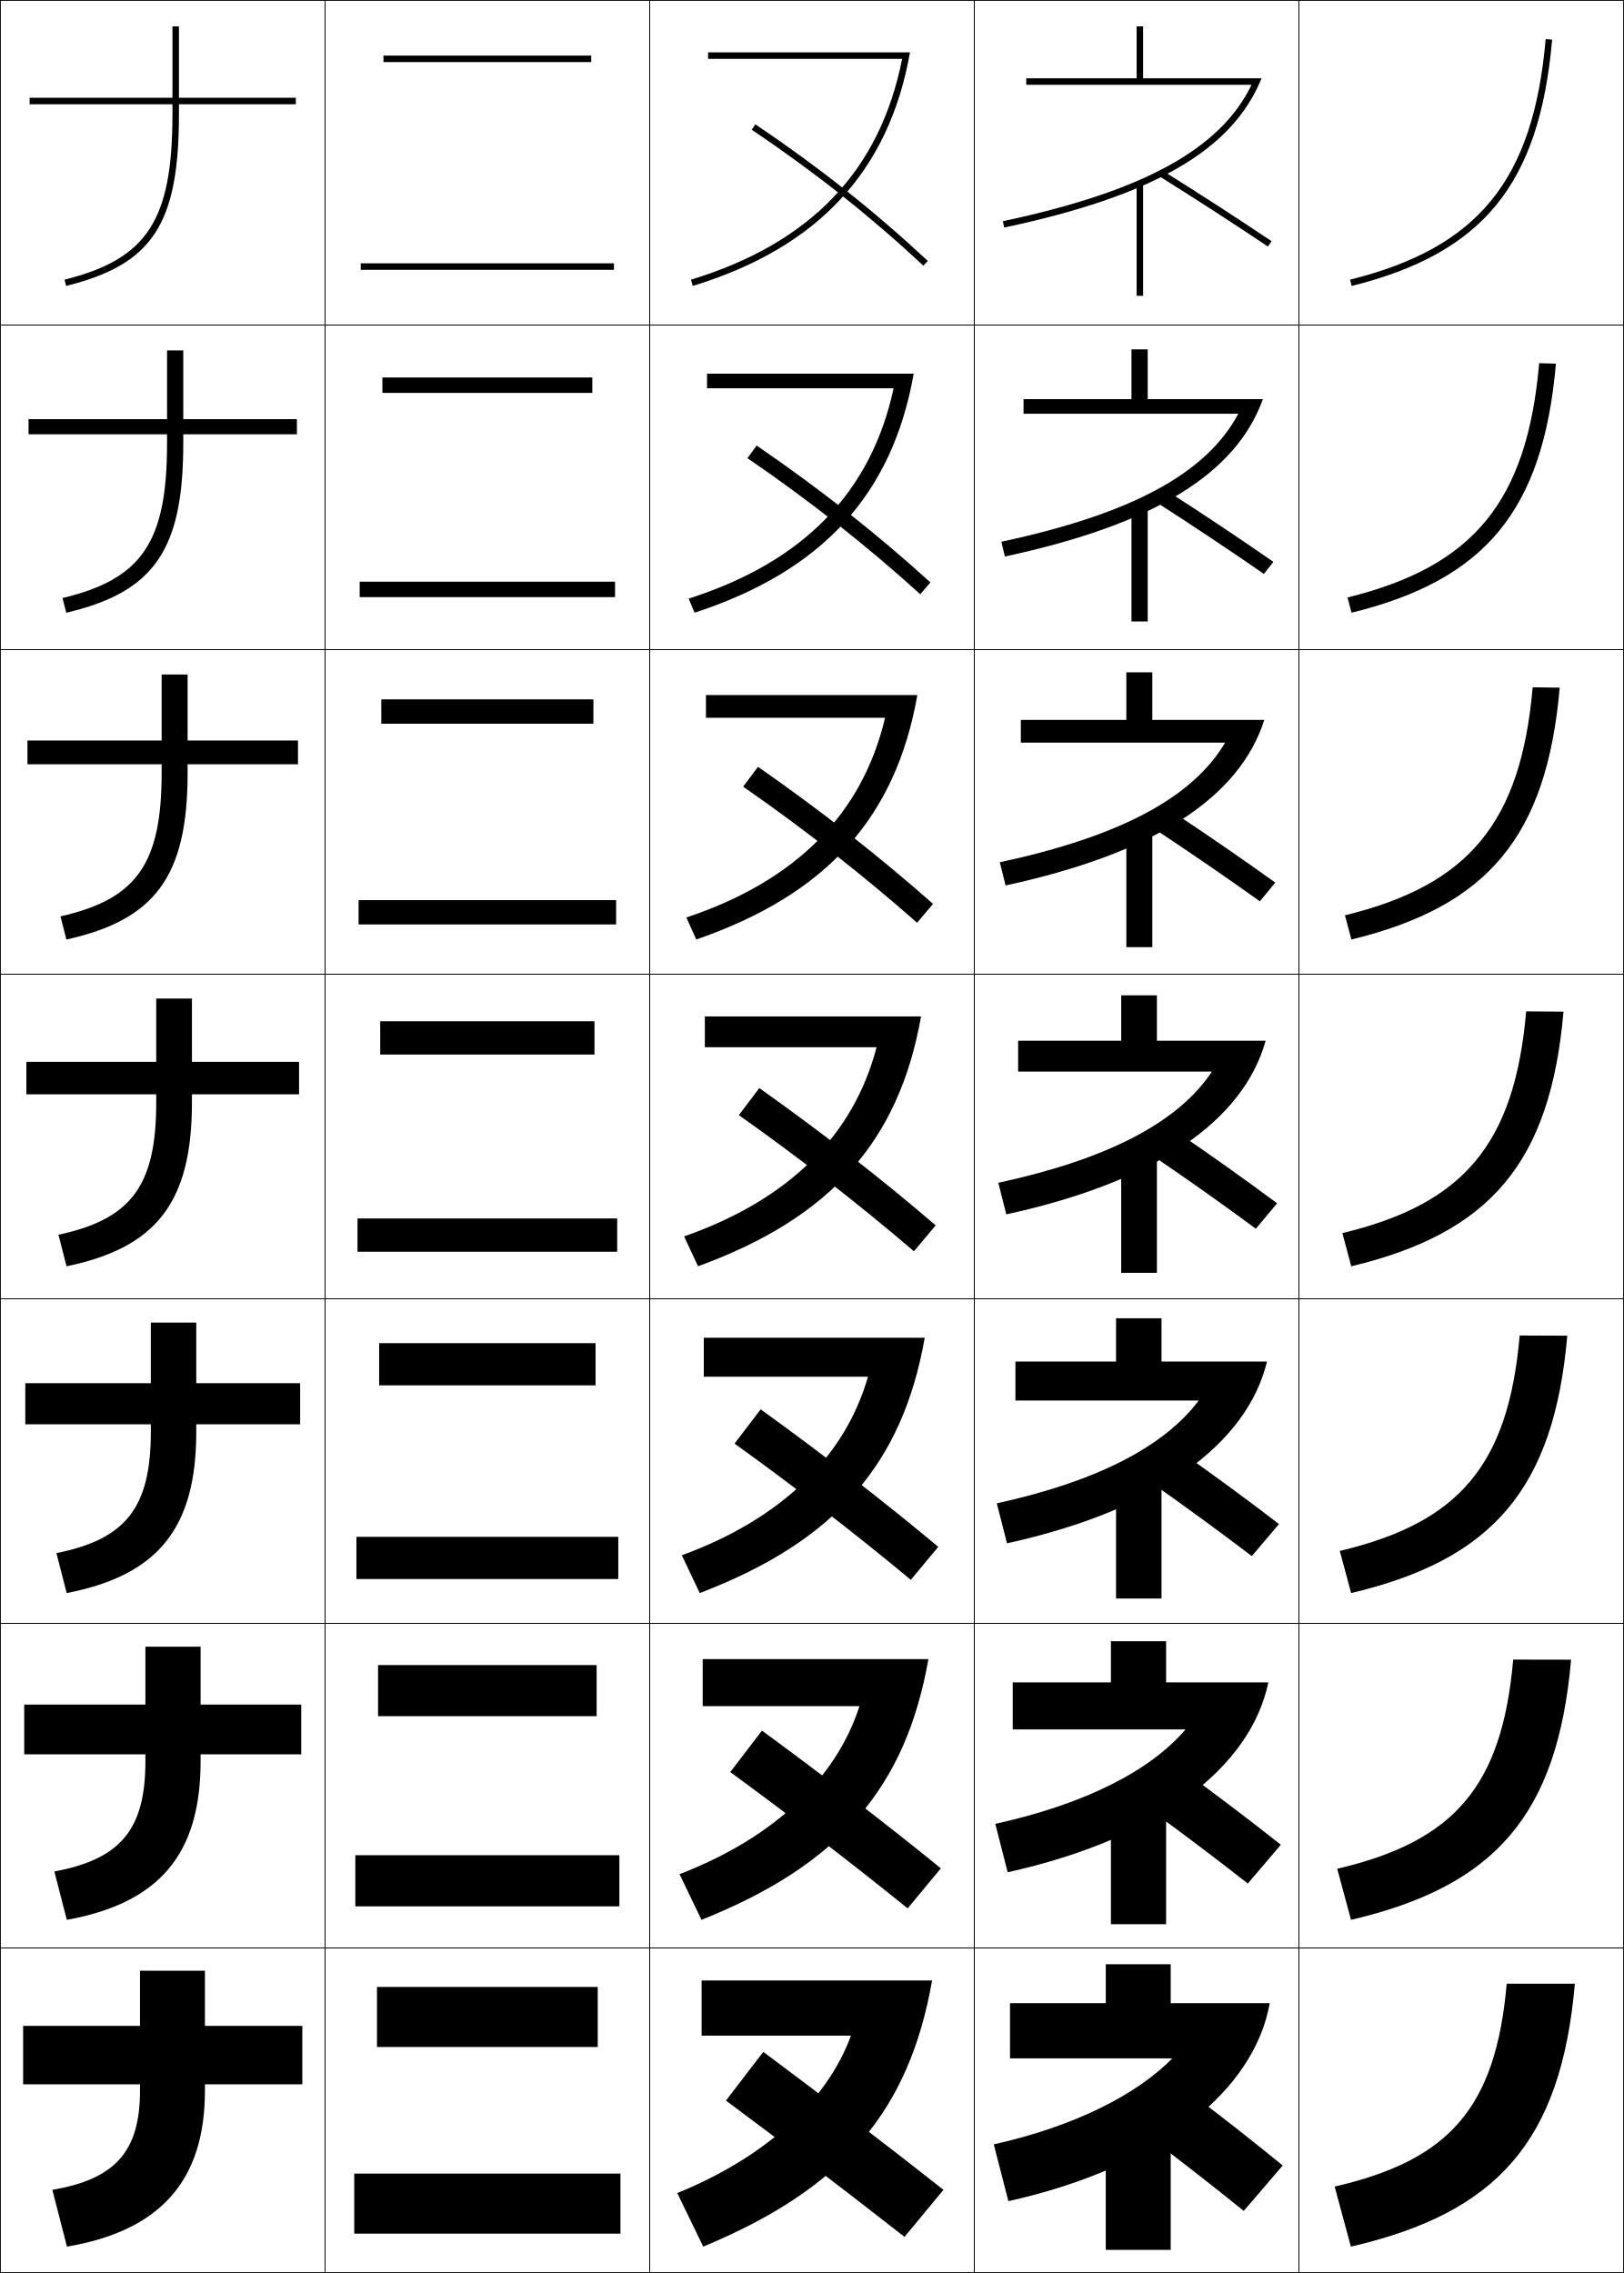
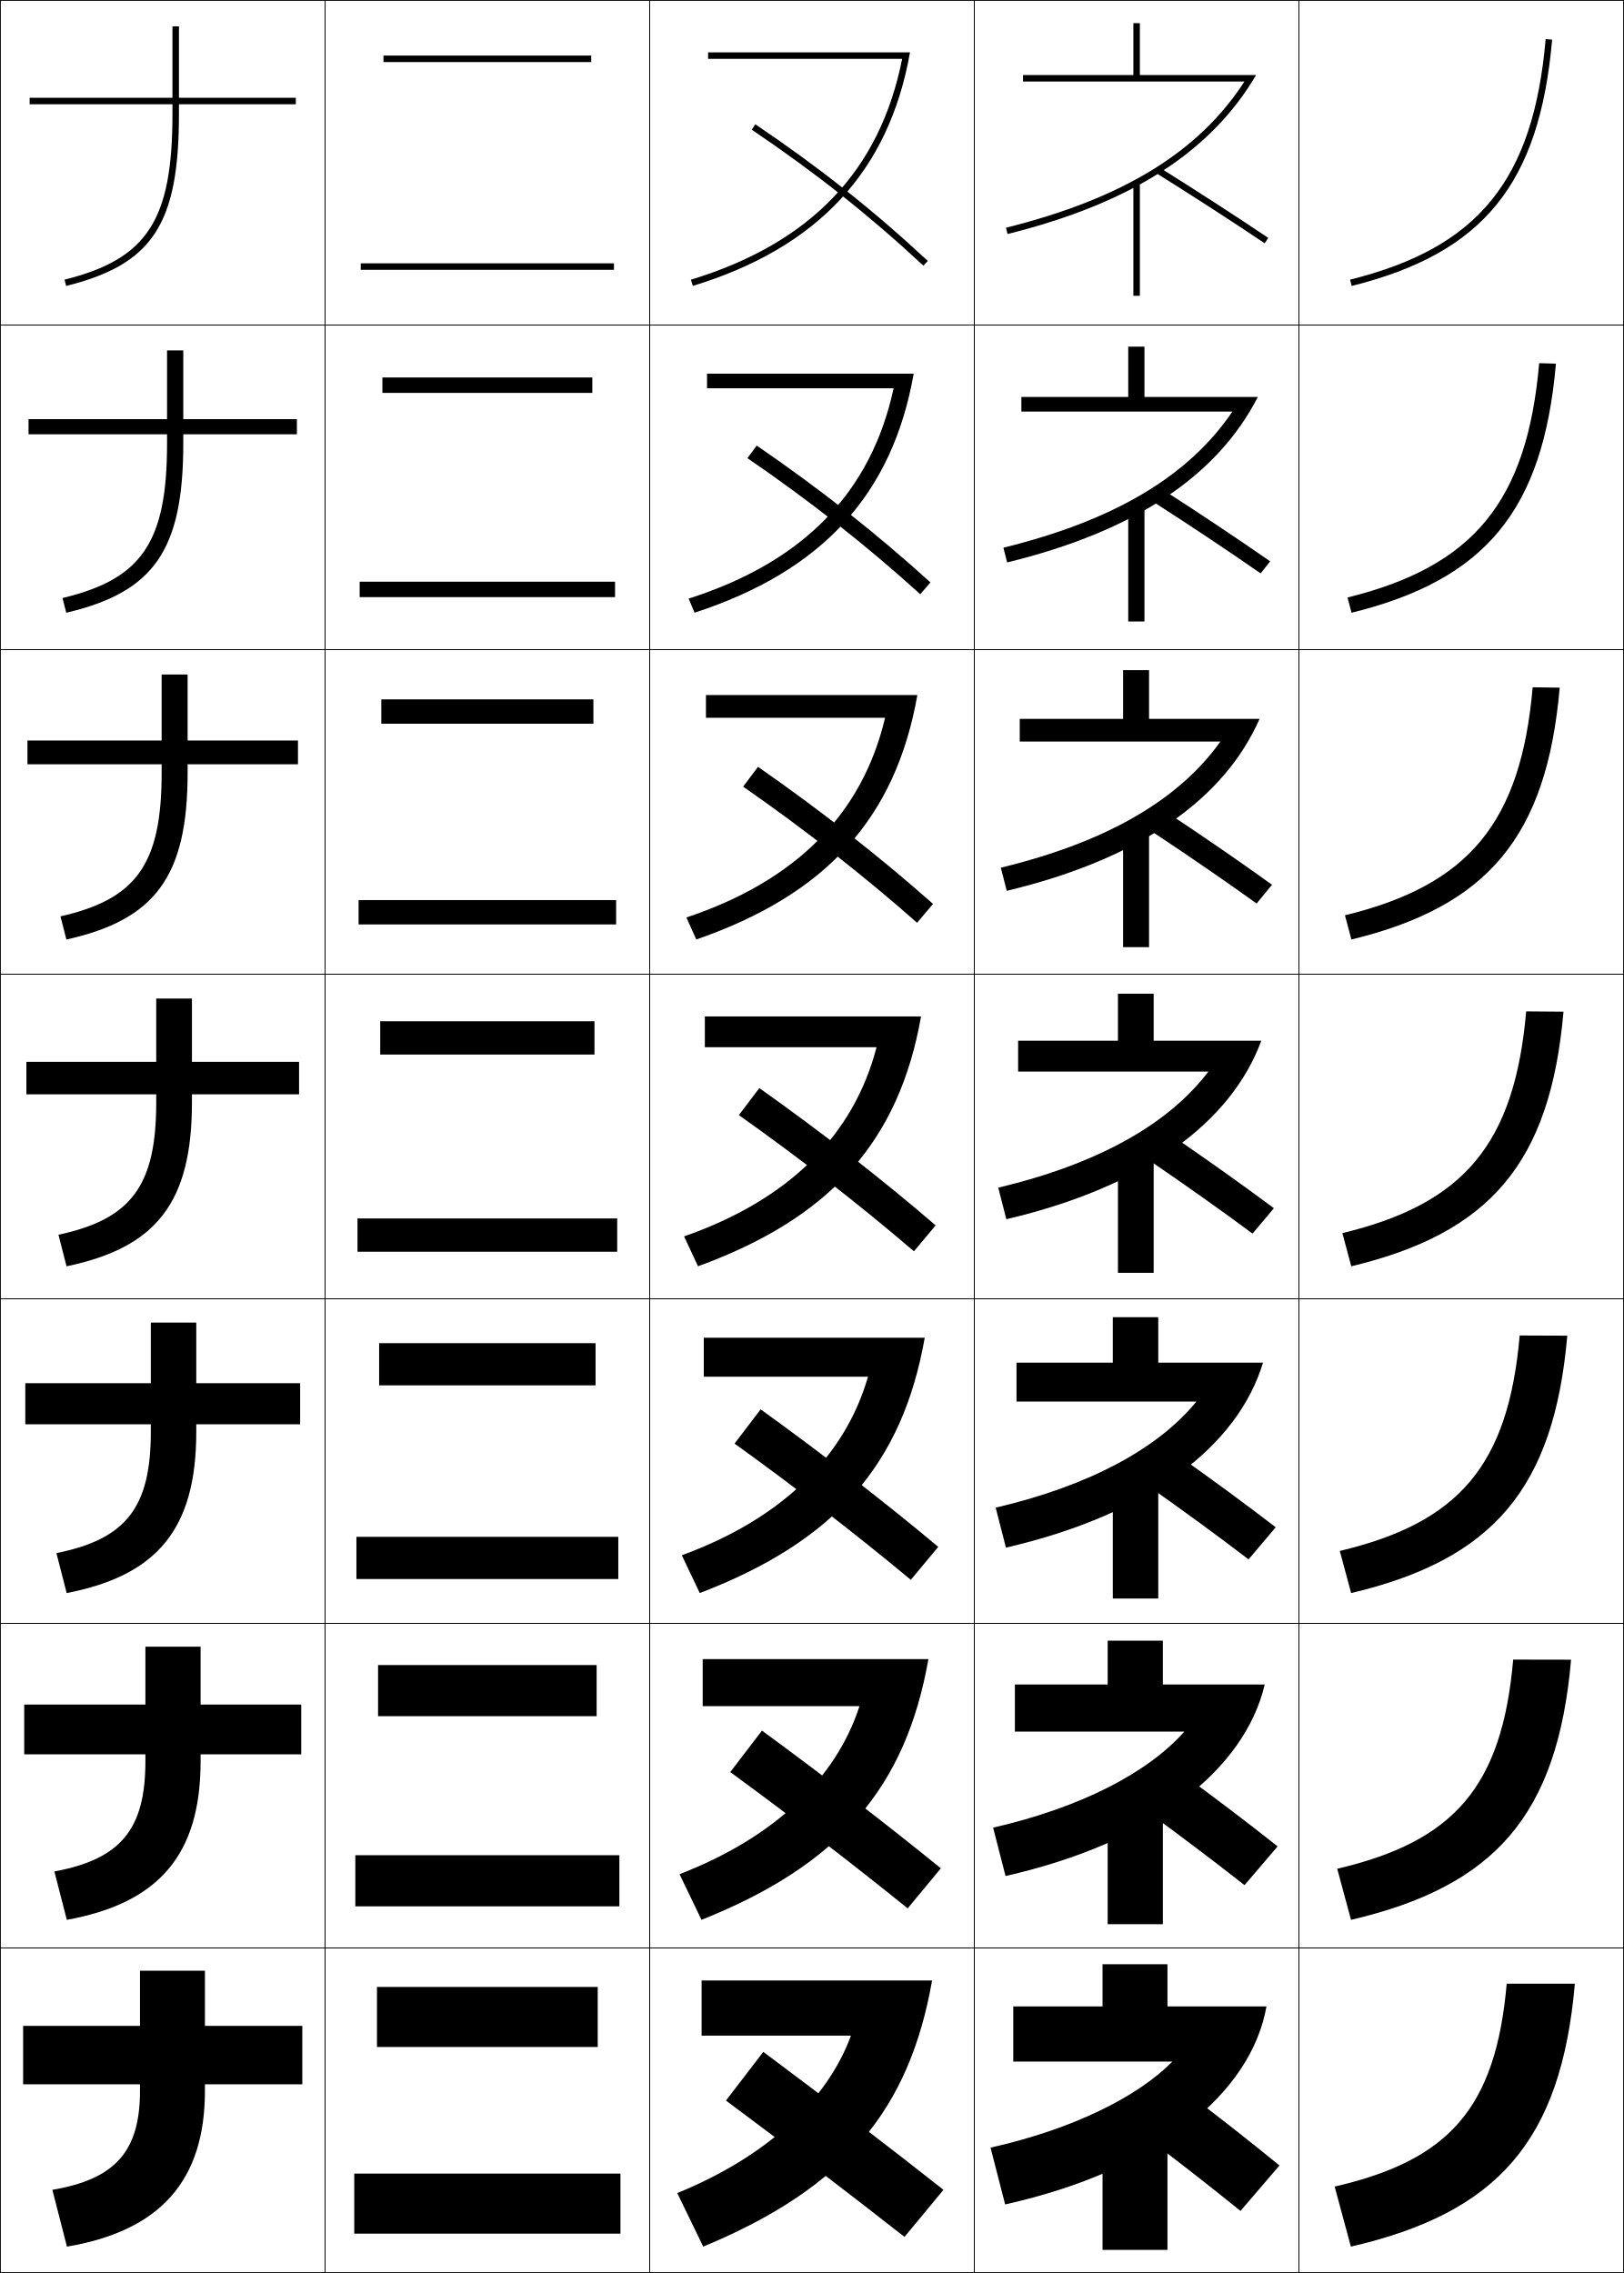
<svg xmlns="http://www.w3.org/2000/svg" width="500.25" height="700.25" viewBox="0 0 500.25 700.25" overflow="visible" enable-background="new 0 0 500.25 700.25" xml:space="preserve">
  <g id="glyphs">
    <g>
      <rect x="0.125" y="0.125" fill="none" stroke="#000000" stroke-width="0.25" width="100" height="100" />
      <rect x="400.125" y="0.125" fill="none" stroke="#000000" stroke-width="0.25" width="100" height="100" />
      <rect x="100.125" y="0.125" fill="none" stroke="#000000" stroke-width="0.25" width="100" height="100" />
      <rect x="200.125" y="0.125" fill="none" stroke="#000000" stroke-width="0.25" width="100" height="100" />
      <rect x="300.125" y="0.125" fill="none" stroke="#000000" stroke-width="0.25" width="100" height="100" />
      <rect x="0.125" y="100.125" fill="none" stroke="#000000" stroke-width="0.25" width="100" height="100" />
      <rect x="400.125" y="100.125" fill="none" stroke="#000000" stroke-width="0.25" width="100" height="100" />
      <rect x="100.125" y="100.125" fill="none" stroke="#000000" stroke-width="0.25" width="100" height="100" />
      <rect x="200.125" y="100.125" fill="none" stroke="#000000" stroke-width="0.25" width="100" height="100" />
      <rect x="300.125" y="100.125" fill="none" stroke="#000000" stroke-width="0.25" width="100" height="100" />
      <rect x="0.125" y="200.125" fill="none" stroke="#000000" stroke-width="0.25" width="100" height="100" />
      <rect x="400.125" y="200.125" fill="none" stroke="#000000" stroke-width="0.25" width="100" height="100" />
      <rect x="100.125" y="200.125" fill="none" stroke="#000000" stroke-width="0.25" width="100" height="100" />
      <rect x="200.125" y="200.125" fill="none" stroke="#000000" stroke-width="0.25" width="100" height="100" />
      <rect x="300.125" y="200.125" fill="none" stroke="#000000" stroke-width="0.25" width="100" height="100" />
      <rect x="0.125" y="300.125" fill="none" stroke="#000000" stroke-width="0.25" width="100" height="100" />
      <rect x="400.125" y="300.125" fill="none" stroke="#000000" stroke-width="0.25" width="100" height="100" />
      <rect x="100.125" y="300.125" fill="none" stroke="#000000" stroke-width="0.25" width="100" height="100" />
      <rect x="200.125" y="300.125" fill="none" stroke="#000000" stroke-width="0.25" width="100" height="100" />
      <rect x="300.125" y="300.125" fill="none" stroke="#000000" stroke-width="0.25" width="100" height="100" />
      <rect x="0.125" y="400.125" fill="none" stroke="#000000" stroke-width="0.25" width="100" height="100" />
      <rect x="400.125" y="400.125" fill="none" stroke="#000000" stroke-width="0.25" width="100" height="100" />
      <rect x="100.125" y="400.125" fill="none" stroke="#000000" stroke-width="0.25" width="100" height="100" />
      <rect x="200.125" y="400.125" fill="none" stroke="#000000" stroke-width="0.25" width="100" height="100" />
      <rect x="300.125" y="400.125" fill="none" stroke="#000000" stroke-width="0.25" width="100" height="100" />
      <rect x="0.125" y="500.125" fill="none" stroke="#000000" stroke-width="0.25" width="100" height="100" />
      <rect x="400.125" y="500.125" fill="none" stroke="#000000" stroke-width="0.25" width="100" height="100" />
      <rect x="100.125" y="500.125" fill="none" stroke="#000000" stroke-width="0.25" width="100" height="100" />
      <rect x="200.125" y="500.125" fill="none" stroke="#000000" stroke-width="0.25" width="100" height="100" />
      <rect x="300.125" y="500.125" fill="none" stroke="#000000" stroke-width="0.25" width="100" height="100" />
      <rect x="0.125" y="600.125" fill="none" stroke="#000000" stroke-width="0.25" width="100" height="100" />
      <rect x="400.125" y="600.125" fill="none" stroke="#000000" stroke-width="0.25" width="100" height="100" />
      <rect x="100.125" y="600.125" fill="none" stroke="#000000" stroke-width="0.25" width="100" height="100" />
      <rect x="200.125" y="600.125" fill="none" stroke="#000000" stroke-width="0.25" width="100" height="100" />
      <rect x="300.125" y="600.125" fill="none" stroke="#000000" stroke-width="0.25" width="100" height="100" />
    </g>
    <g>
      <path d="M91.125,30.125h-36v-22h-2v22h-44v2h44v3c0,32.756-7.767,44.679-33.242,51.029l0.484,1.941      C47.004,81.455,55.125,69.078,55.125,35.125v-3h36V30.125z" />
      <path d="M8.792,129.125v4.667h42.667V136.625c0,30.399-7.738,41.769-32.202,47.608      l1.153,4.535c26.974-6.341,36.048-19.224,36.048-52.143v-2.833h35V129.125h-35v-21.167      h-5V129.125H8.792z" />
      <path d="M8.458,228.125v7.333h41.333V238.125c0,28.042-7.71,38.859-31.162,44.187      l1.823,7.127c27.31-6.041,37.339-19.429,37.339-51.313v-2.667h34V228.125h-34v-20.333      h-8V228.125H8.458z" />
      <path d="M8.125,327.125v10h40v2.5c0,25.686-7.682,35.95-30.121,40.765l2.492,9.721      C48.143,384.368,59.125,370.475,59.125,339.625v-2.5h33v-10h-33v-19.5h-11v19.5H8.125z" />
      <path d="M7.792,426.125v12.667h38.667V441.125c0,23.329-7.653,33.04-29.081,37.343      l3.162,12.314c27.983-5.443,39.919-19.842,39.919-49.657v-2.333h32V426.125h-32      v-18.667h-14V426.125H7.792z" />
      <path d="M7.458,525.125v15.333h37.333V542.625c0,20.973-7.625,30.13-28.04,33.922      l3.831,14.906c28.32-5.143,41.209-20.048,41.209-48.828v-2.167h31V525.125h-31v-17.833      h-17V525.125H7.458z" />
      <path d="M93.125,624.125h-30v-17h-20v17h-36v18h36v2c0,18.616-7.597,27.221-27,30.5l4.5,17.5      c28.656-4.844,42.5-20.254,42.5-48v-2h30V624.125z" />
    </g>
    <g>
      <path d="M231.565,39.954c19.582,13.207,36.384,26.521,52.878,41.902l1.363-1.463      C269.235,64.939,252.355,51.562,232.685,38.296L231.565,39.954z" />
      <path d="M230.242,141.149c19.172,13.124,36.665,26.889,53.231,41.918l3.137-3.635      c-16.47-14.981-34.048-28.815-53.519-42.165L230.242,141.149z" />
      <path d="M228.919,242.344c18.763,13.042,36.945,27.257,53.585,41.935l4.909-5.809      c-16.368-14.508-34.645-28.8-53.915-42.232L228.919,242.344z" />
      <path d="M227.595,343.539c18.353,12.959,37.227,27.624,53.939,41.951l6.682-7.981      c-16.266-14.034-35.241-28.784-54.311-42.299L227.595,343.539z" />
      <path d="M226.272,444.734c17.943,12.876,37.508,27.992,54.292,41.968l8.454-10.154      c-16.163-13.562-35.838-28.769-54.707-42.366L226.272,444.734z" />
      <path d="M224.948,545.93c17.534,12.793,37.789,28.359,54.646,41.984l10.228-12.328      c-16.062-13.088-36.435-28.753-55.104-42.433L224.948,545.93z" />
      <path d="M223.625,647.125c17.124,12.71,38.07,28.727,55,42l12-14.5      c-15.96-12.615-37.031-28.737-55.5-42.5L223.625,647.125z" />
    </g>
    <g>
      <path d="M218.125,16.125v2h59.773c-6.83,34.478-28.131,56.753-65.066,68.043l0.585,1.913      C251.875,76.324,273.854,52.776,280.316,16.125H218.125z" />
      <path d="M217.792,115.125V119.625h57.478c-6.908,32.06-27.78,53.511-63.138,64.786      l1.821,4.344c39.322-12.824,60.942-36.442,67.499-73.63H217.792z" />
      <path d="M217.458,214.125v7h55.182c-6.988,29.641-27.429,50.269-61.211,61.528      l3.057,6.775c40.188-13.892,61.448-37.579,68.1-75.304H217.458z" />
      <path d="M217.125,313.125v9.5h52.887c-7.066,27.223-27.079,47.026-59.283,58.272      l4.292,9.206c41.052-14.959,61.954-38.717,68.7-76.978H217.125z" />
      <path d="M216.792,412.125v12h50.591c-7.146,24.805-26.728,43.783-57.355,55.015      l5.528,11.638C257.474,474.75,278.015,450.922,284.855,412.125H216.792z" />
      <path d="M216.458,511.125v14.5h48.295c-7.224,22.387-26.377,40.541-55.428,51.757      l6.764,14.069c42.783-17.095,62.964-40.992,69.9-80.326H216.458z" />
      <path d="M216.125,610.125v17h46c-7.303,19.969-26.026,37.299-53.5,48.5l8,16.5      c43.647-18.162,63.47-42.13,70.5-82H216.125z" />
    </g>
    <g>
-       <rect x="350.125" y="56.125" width="2" height="35" />
-       <rect x="348.541" y="155.958" width="5.001" height="35.5" />
-       <rect x="346.959" y="255.792" width="7.999" height="36" />
-       <rect x="345.375" y="355.625" width="11" height="36.5" />
-       <rect x="343.792" y="455.458" width="14" height="37" />
-       <rect x="342.208" y="555.292" width="17" height="37.5" />
-       <rect x="340.625" y="655.125" width="20" height="38" />
-     </g>
-     <g>
-       <path d="M352.125,24.125v-16h-2v16h-34v2h69.396c-9.545,19.799-33.377,32.834-76.605,42.022      l0.416,1.956C355.23,60.348,379.656,46.276,388.607,24.125H352.125z" />
-       <path d="M348.541,107.625v15.333h-33.249v4.5h66.164      c-9.79,18.367-32.843,30.854-73.005,39.436l1.097,4.546      c46.063-9.875,71.23-25.545,79.479-48.482h-35.485V107.625H348.541z" />
-       <path d="M346.958,207.125v14.667h-32.501v7h62.933      c-10.034,16.935-32.309,28.874-69.404,36.848l1.777,7.138      c46.229-9.996,72.137-27.263,79.684-50.986h-34.489V207.125H346.958z" />
-       <path d="M345.375,306.625v14h-31.75v9.5h59.698c-10.278,15.502-31.773,26.894-65.803,34.261      l2.458,9.729c46.395-10.115,73.044-28.981,79.888-53.489H356.375v-14H345.375z" />
-       <path d="M343.791,406.125v13.333h-31v12h56.466      c-10.522,14.07-31.239,24.914-62.201,31.675l3.139,12.318      c46.56-10.235,73.95-30.699,80.091-55.993h-32.494V406.125H343.791z" />
-       <path d="M342.208,505.625v12.667h-30.25v14.5h53.232      c-10.767,12.638-30.705,22.934-58.601,29.087l3.819,14.909      c46.726-10.354,74.856-32.418,80.296-58.496h-31.497V505.625H342.208z" />
-       <path d="M360.625,617.125v-12h-20v12h-29.5v17h50c-11.011,11.206-30.171,20.954-55,26.5l4.5,17.5      c46.892-10.475,75.764-34.136,80.5-61H360.625z" />
-     </g>
-     <g>
-       <path d="M356.595,53.973c11.726,7.325,24.425,15.542,33.971,21.981l1.119-1.658      c-9.565-6.451-22.286-14.683-34.03-22.019L356.595,53.973z" />
-       <path d="M389.325,176.816l2.933-3.715c-9.549-6.667-21.902-14.902-33.358-22.266      l-2.8,3.83C367.492,161.983,379.772,170.159,389.325,176.816z" />
-       <path d="M388.085,277.678l4.746-5.772c-9.532-6.882-21.52-15.122-32.687-22.513      l-4.539,5.964C366.664,262.668,378.526,270.803,388.085,277.678z" />
-       <path d="M386.846,378.539l6.559-7.828c-9.516-7.098-21.137-15.342-32.014-22.76      l-6.281,8.098C365.836,363.354,377.279,371.447,386.846,378.539z" />
-       <path d="M385.605,479.401l8.373-9.886c-9.5-7.312-20.753-15.562-31.343-23.007      l-8.021,10.232C365.008,464.039,376.034,472.092,385.605,479.401z" />
-       <path d="M384.365,580.263l10.187-11.942c-9.484-7.528-20.37-15.78-30.672-23.253      l-9.76,12.365C364.179,564.725,374.787,572.735,384.365,580.263z" />
-       <path d="M353.625,658.125c9.726,7.285,19.915,15.255,29.5,23l12-14c-9.468-7.743-19.987-16-30-23.5      L353.625,658.125z" />
-     </g>
-     <g>
      <path d="M415.883,86.154l0.484,1.941c40.546-10.109,57.859-31.386,61.754-75.884      l-1.992-0.174C472.324,55.514,455.433,76.294,415.883,86.154z" />
      <path d="M474.129,111.886c-3.732,42.64-20.222,62.61-59.039,72.18l1.237,4.702      c41.296-10.158,59.007-31.549,62.962-76.737L474.129,111.886z" />
      <path d="M472.127,211.733c-3.657,41.806-19.746,60.966-57.83,70.245l1.989,7.46      c42.045-10.206,60.154-31.712,64.169-77.589L472.127,211.733z" />
      <path d="M470.127,311.581c-3.585,40.971-19.271,59.32-56.623,68.309l2.742,10.221      c42.794-10.255,61.302-31.875,65.377-78.442L470.127,311.581z" />
      <path d="M468.126,411.43c-3.512,40.135-18.796,57.675-55.415,66.372l3.495,12.98      c43.544-10.303,62.449-32.038,66.584-79.295L468.126,411.43z" />
      <path d="M466.126,511.277c-3.438,39.3-18.322,56.029-54.208,64.436l4.247,15.74      c44.294-10.351,63.597-32.201,67.793-80.146L466.126,511.277z" />
      <path d="M416.125,692.125c45.043-10.399,64.744-32.364,69-81h-21      c-3.365,38.465-17.847,54.385-53,62.5L416.125,692.125z" />
    </g>
    <g>
      <rect x="111.125" y="81.125" width="78" height="2" />
      <rect x="110.792" y="179.208" width="78.667" height="4.75" />
      <rect x="110.458" y="277.292" width="79.333" height="7.5" />
      <rect x="110.125" y="375.375" width="80" height="10.25" />
      <rect x="109.792" y="473.458" width="80.667" height="13" />
      <rect x="109.458" y="571.542" width="81.333" height="15.75" />
      <rect x="109.125" y="669.625" width="82" height="18.5" />
    </g>
    <g>
      <rect x="118.125" y="17.125" width="64" height="2" />
      <rect x="117.792" y="116.292" width="64.667" height="4.75" />
      <rect x="117.458" y="215.458" width="65.333" height="7.5" />
      <rect x="117.125" y="314.625" width="66" height="10.25" />
      <rect x="116.792" y="413.792" width="66.667" height="13" />
      <rect x="116.458" y="512.958" width="67.333" height="15.75" />
      <rect x="116.125" y="612.125" width="68" height="18.5" />
    </g>
+     <g>
+       <path d="M352.625,658.125c9.726,7.285,19.915,15.255,29.5,23l12-14c-9.468-7.743-19.987-16-30-23.5      L352.625,658.125z" />
+       <path d="M383.365,580.763l10.187-11.942c-9.47-7.519-20.332-15.756-30.618-23.22      l-9.76,12.365C363.217,565.25,373.801,573.245,383.365,580.763z" />
+       <path d="M384.605,480.401l8.372-9.886c-9.471-7.293-20.676-15.511-31.235-22.939      l-8.02,10.231C364.084,465.09,375.062,473.111,384.605,480.401z" />
+       <path d="M385.846,380.039l6.559-7.828c-9.473-7.068-21.021-15.267-31.854-22.659      l-6.279,8.098C364.951,364.93,376.323,372.977,385.846,380.039z" />
+       <path d="M391.83,272.572c-9.474-6.843-21.364-15.022-32.471-22.378l-4.54,5.963      c10.999,7.278,22.765,15.352,32.267,22.187L391.83,272.572z" />
+       <path d="M391.257,172.934c-9.476-6.618-21.708-14.777-33.089-22.098l-2.8,3.829      c11.316,7.276,23.477,15.375,32.958,21.983L391.257,172.934z" />
+       <path d="M390.684,73.296c-9.478-6.393-22.053-14.532-33.707-21.817l-1.06,1.695      c11.635,7.274,24.188,15.399,33.649,21.78L390.684,73.296z" />
+     </g>
+     <g>
+       <rect x="339.625" y="655.125" width="20" height="38" />
+       <rect x="341.208" y="555.291" width="17" height="37.5" />
+       <rect x="342.792" y="455.458" width="14" height="37" />
+       <rect x="344.375" y="355.625" width="11" height="36.5" />
+       <rect x="345.958" y="255.792" width="8" height="36" />
+       <rect x="347.542" y="155.958" width="5" height="35.5" />
+       <rect x="349.125" y="56.125" width="2" height="35" />
+     </g>
+     <g>
+       <path d="M359.625,618.125v-13h-20v13h-27.5v17h49c-10.623,10.812-30.665,20.841-56,26.5l4.5,17.5      c46.892-10.475,75.764-34.136,80.5-61H359.625z" />
+       <path d="M341.208,505.458v13.5H312.625v14.5h52.201      c-11.192,12.629-31.803,23.378-58.908,29.589l3.83,14.906      c45.499-10.33,73.603-32.712,79.844-58.995h-31.384v-13.5H341.208z" />
+       <path d="M342.792,405.792v14H313.125v12h55.403      c-11.763,14.444-32.941,25.915-61.817,32.677l3.161,12.313      c44.104-10.186,71.439-31.29,79.188-56.99h-32.268v-14H342.792z" />
+       <path d="M344.375,306.125v14.5h-30.75v9.5h58.604c-12.332,16.261-34.079,28.453-64.726,35.766      l2.492,9.72c42.711-10.04,69.277-29.866,78.531-54.985H355.375v-14.5H344.375z" />
+       <path d="M314.125,221.458v7h61.806c-12.901,18.077-35.217,30.991-67.634,38.854      l1.823,7.126c41.317-9.895,67.114-28.443,77.874-52.98h-34.036v-15h-8v15H314.125z" />
+       <path d="M314.625,122.292v4.5h65.008c-13.471,19.893-36.356,33.529-70.543,41.942      l1.153,4.534c39.925-9.75,64.953-27.02,77.219-50.976h-34.92v-15.5h-5v15.5H314.625z" />
+       <path d="M351.125,23.125v-16h-2v16h-34v2h68.209c-14.04,21.709-37.494,36.066-73.451,45.03      l0.484,1.94c38.531-9.604,62.791-25.597,76.562-48.971H351.125z" />
+     </g>
  </g>
</svg>
